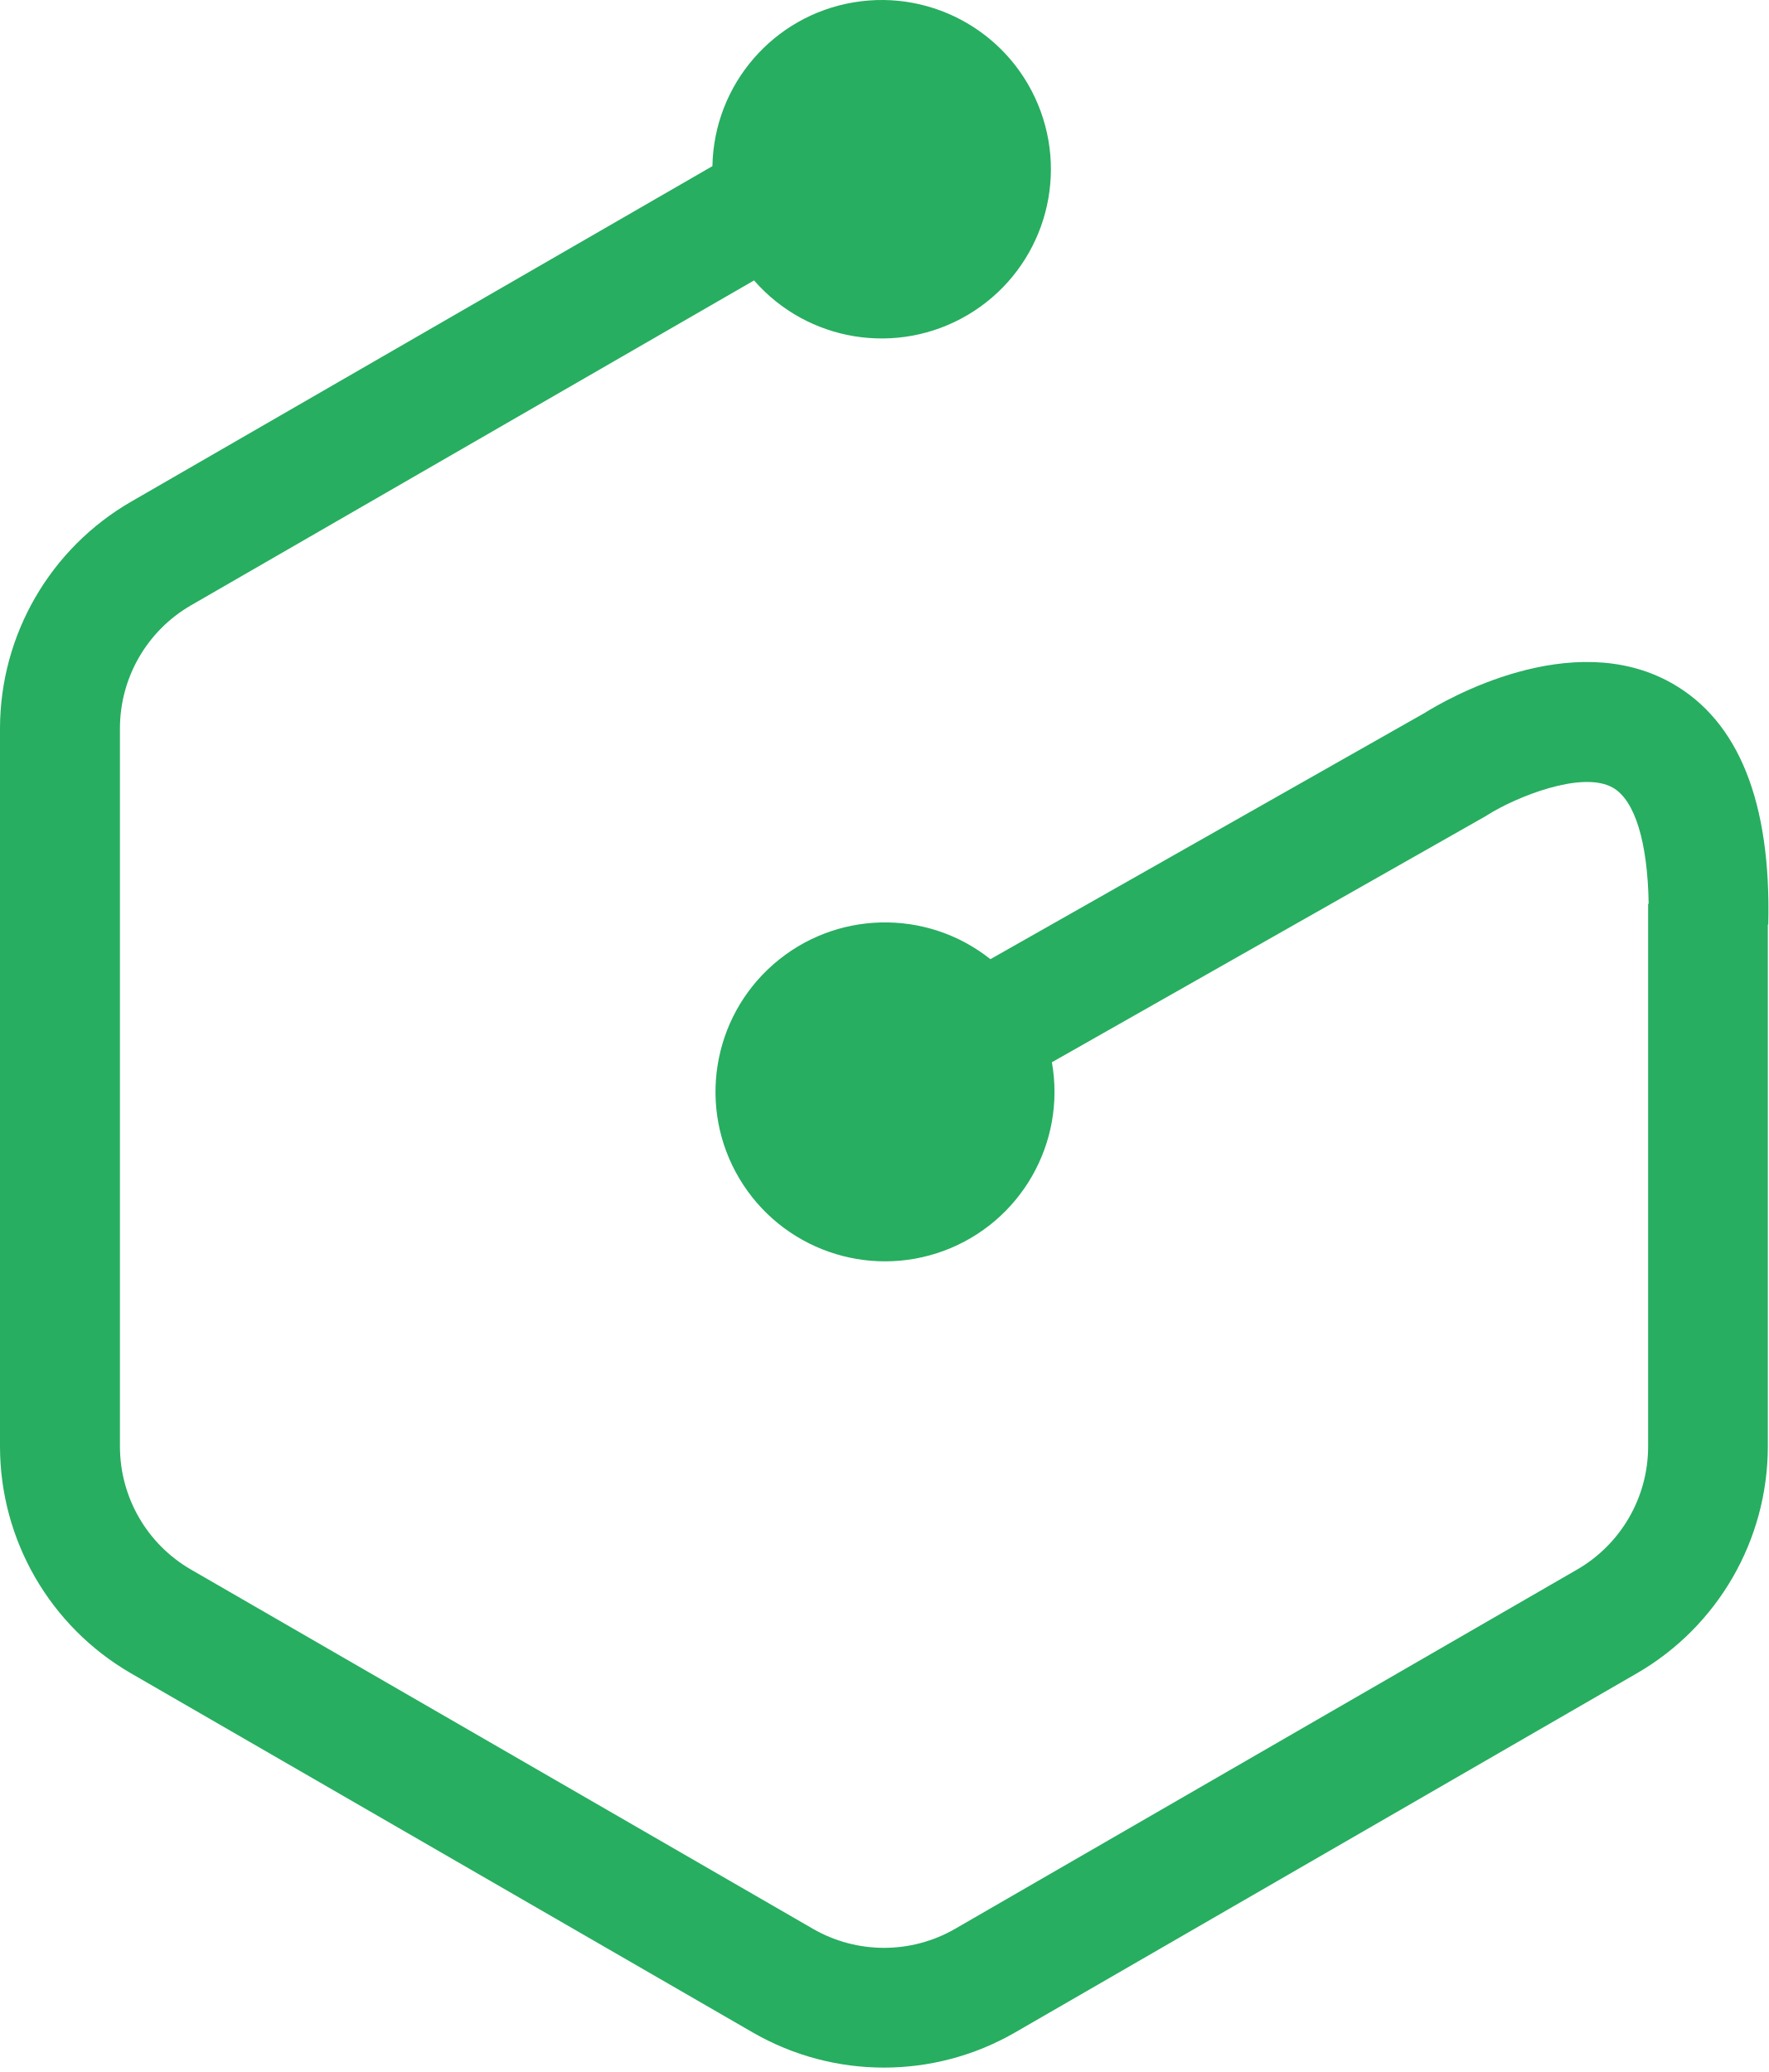
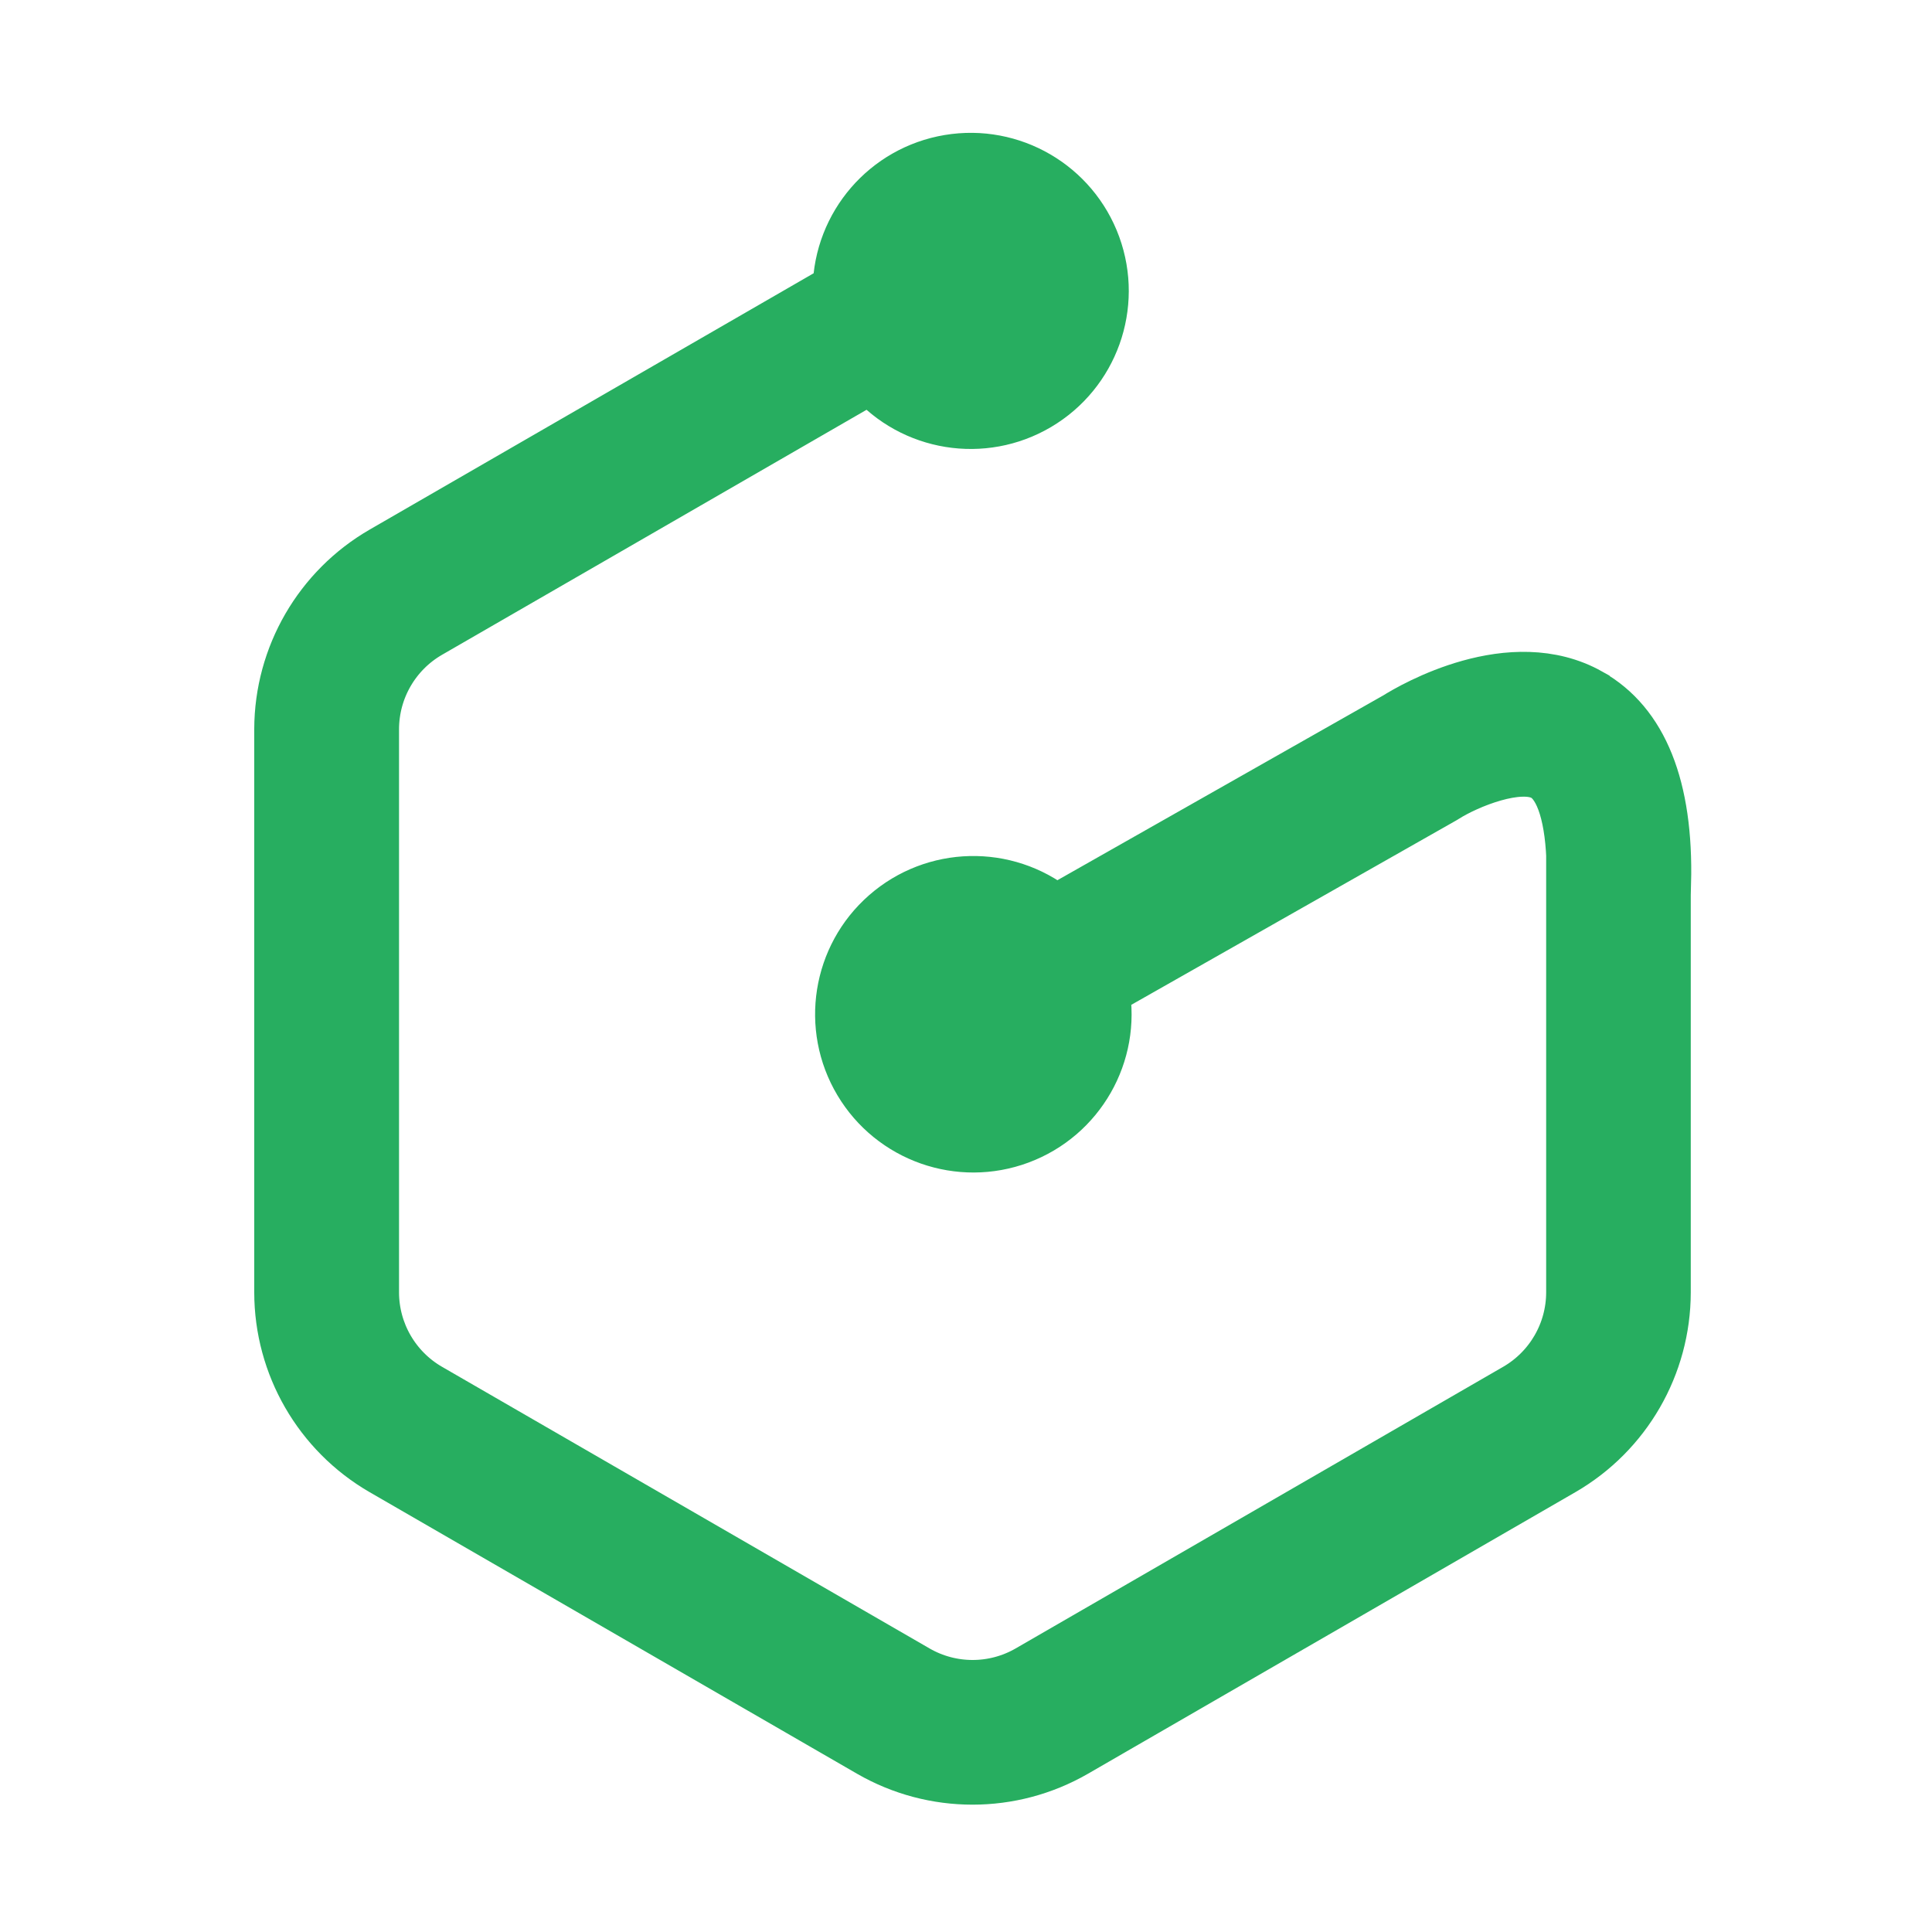
- <svg xmlns="http://www.w3.org/2000/svg" width="256px" height="300px" viewBox="0 0 256 300" version="1.1" preserveAspectRatio="xMidYMid">
-   <g>
-     <path d="M241.982,98.902 C227.429,90.706 209.138,101.4 206.207,103.239 L143.372,138.876 C134.094,131.508 120.877,131.821 111.959,139.62 C103.042,147.419 100.97,160.477 107.037,170.653 C113.104,180.829 125.575,185.217 136.677,181.081 C147.779,176.945 154.34,165.467 152.27,153.802 L214.932,118.243 L215.313,118.009 C219.433,115.407 228.99,111.513 233.457,114.037 C236.675,115.849 238.513,121.92 238.661,130.862 L238.583,130.862 L238.583,209.465 C238.57,216.798 234.658,223.57 228.314,227.245 L138.237,279.283 C131.882,282.937 124.063,282.937 117.708,279.283 L27.632,227.245 C21.287,223.57 17.376,216.798 17.363,209.465 L17.363,105.433 C17.376,98.101 21.287,91.329 27.632,87.653 L109.157,40.603 C116.913,49.501 129.912,51.604 140.078,45.604 C150.244,39.605 154.687,27.209 150.647,16.118 C146.607,5.026 135.233,-1.608 123.59,0.337 C111.947,2.282 103.345,12.252 103.129,24.055 L19.002,72.623 C7.272,79.39 0.032,91.891 0,105.433 L0,209.439 C0.013,222.975 7.229,235.481 18.942,242.266 L109.018,294.304 C120.742,301.049 135.169,301.049 146.893,294.304 L236.969,242.266 C248.674,235.486 255.889,222.992 255.911,209.465 L255.911,133.854 L255.972,133.854 C256.414,116.118 251.67,104.366 241.982,98.902 Z" fill="#27AE60" />
+ <svg xmlns="http://www.w3.org/2000/svg" width="300" height="300" preserveAspectRatio="xMidYMid" version="1.1" viewBox="0 0 300 300">
+   <g transform="matrix(.84083 0 0 .84083 43.422 24.567)" fill="#27ae60" stroke="#27ae60" stroke-width="9.376">
+     <path d="m241.98 98.902c-14.553-8.196-32.844 2.498-35.776 4.337l-62.835 35.637c-9.277-7.368-22.494-7.055-31.412 0.744-8.918 7.799-10.989 20.857-4.922 31.033 6.067 10.176 18.538 14.564 29.64 10.428 11.102-4.136 17.663-15.614 15.593-27.279l62.662-35.559 0.382-0.234c4.12-2.602 13.677-6.496 18.144-3.972 3.218 1.813 5.056 7.884 5.204 16.826h-0.078v78.603c-0.013 7.332-3.924 14.104-10.269 17.78l-90.077 52.038c-6.355 3.655-14.174 3.655-20.529 0l-90.077-52.038c-6.345-3.675-10.256-10.447-10.269-17.78v-104.03c0.013-7.332 3.924-14.104 10.269-17.78l81.525-47.051c7.756 8.898 20.755 11.001 30.921 5.002s14.609-18.395 10.569-29.487c-4.04-11.092-15.415-17.725-27.058-15.781-11.643 1.945-20.244 11.915-20.46 23.718l-84.127 48.569c-11.731 6.766-18.971 19.267-19.002 32.81v104.01c0.013 13.536 7.229 26.042 18.942 32.827l90.077 52.038c11.724 6.744 26.15 6.744 37.875 0l90.077-52.038c11.705-6.78 18.92-19.274 18.942-32.801v-75.611h0.061c0.442-17.736-4.302-29.488-13.989-34.952z" fill="#27ae60" stroke="#27ae60" stroke-width="9.376" />
  </g>
</svg>
